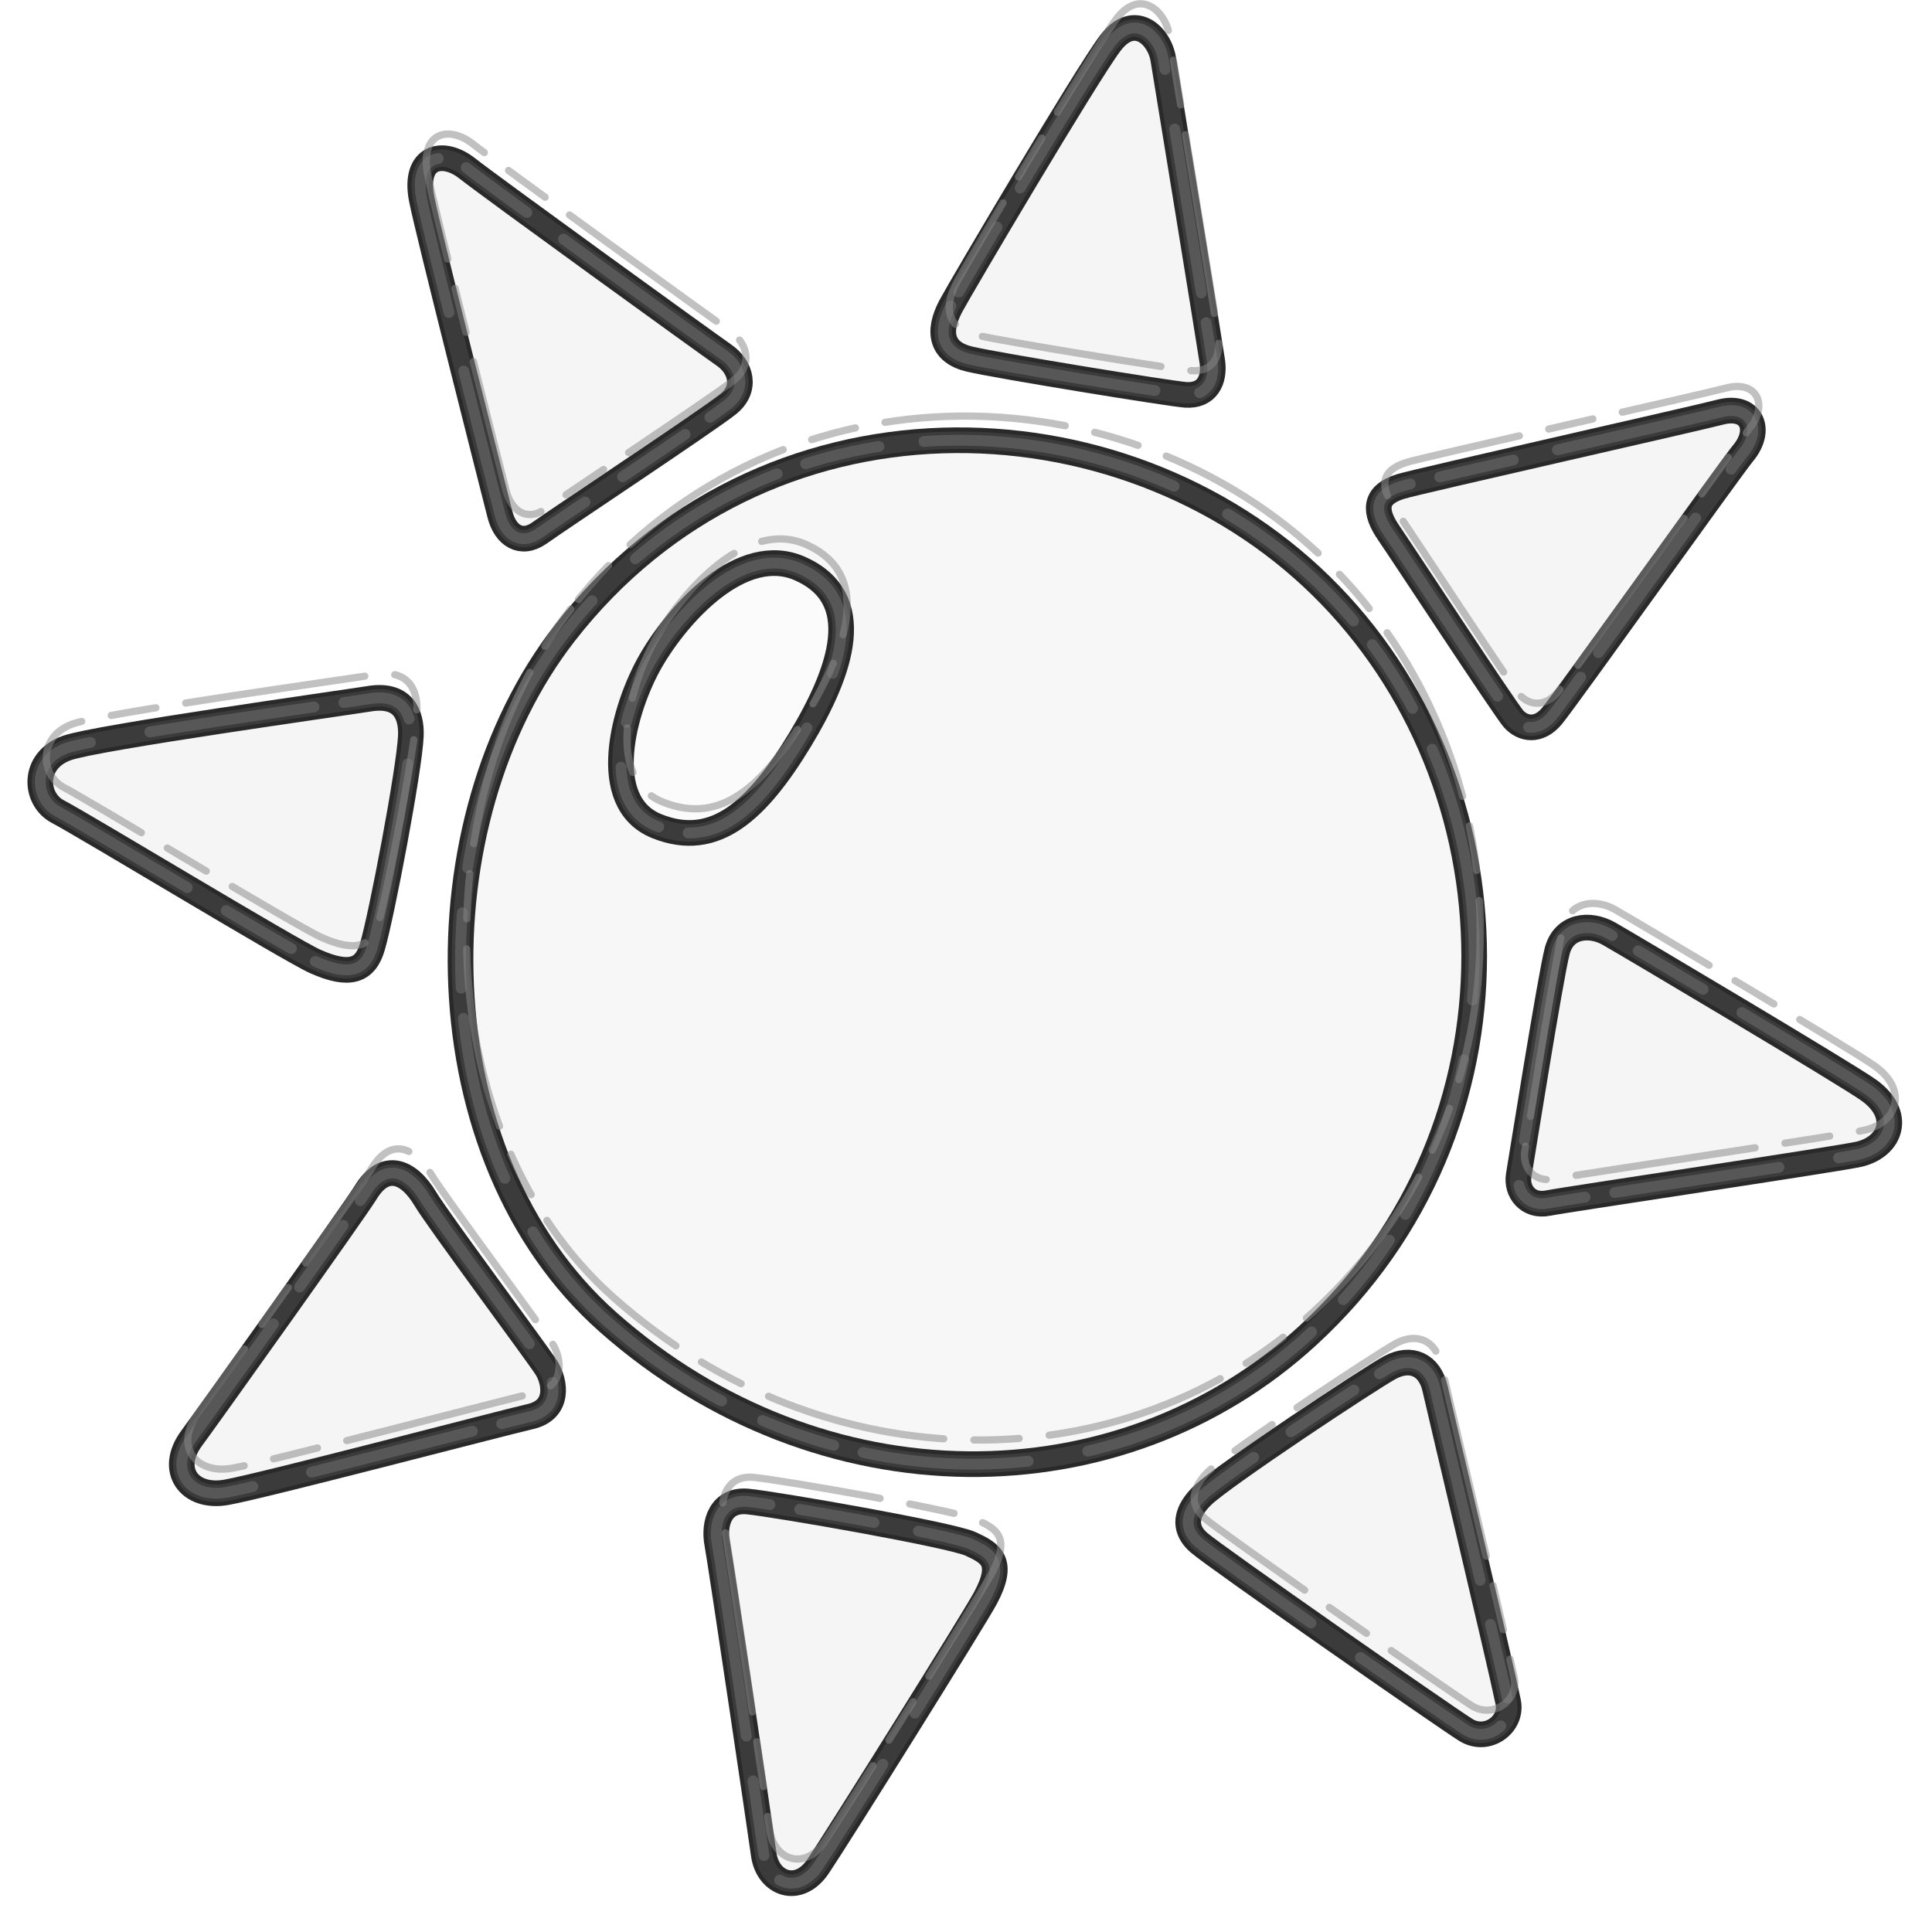
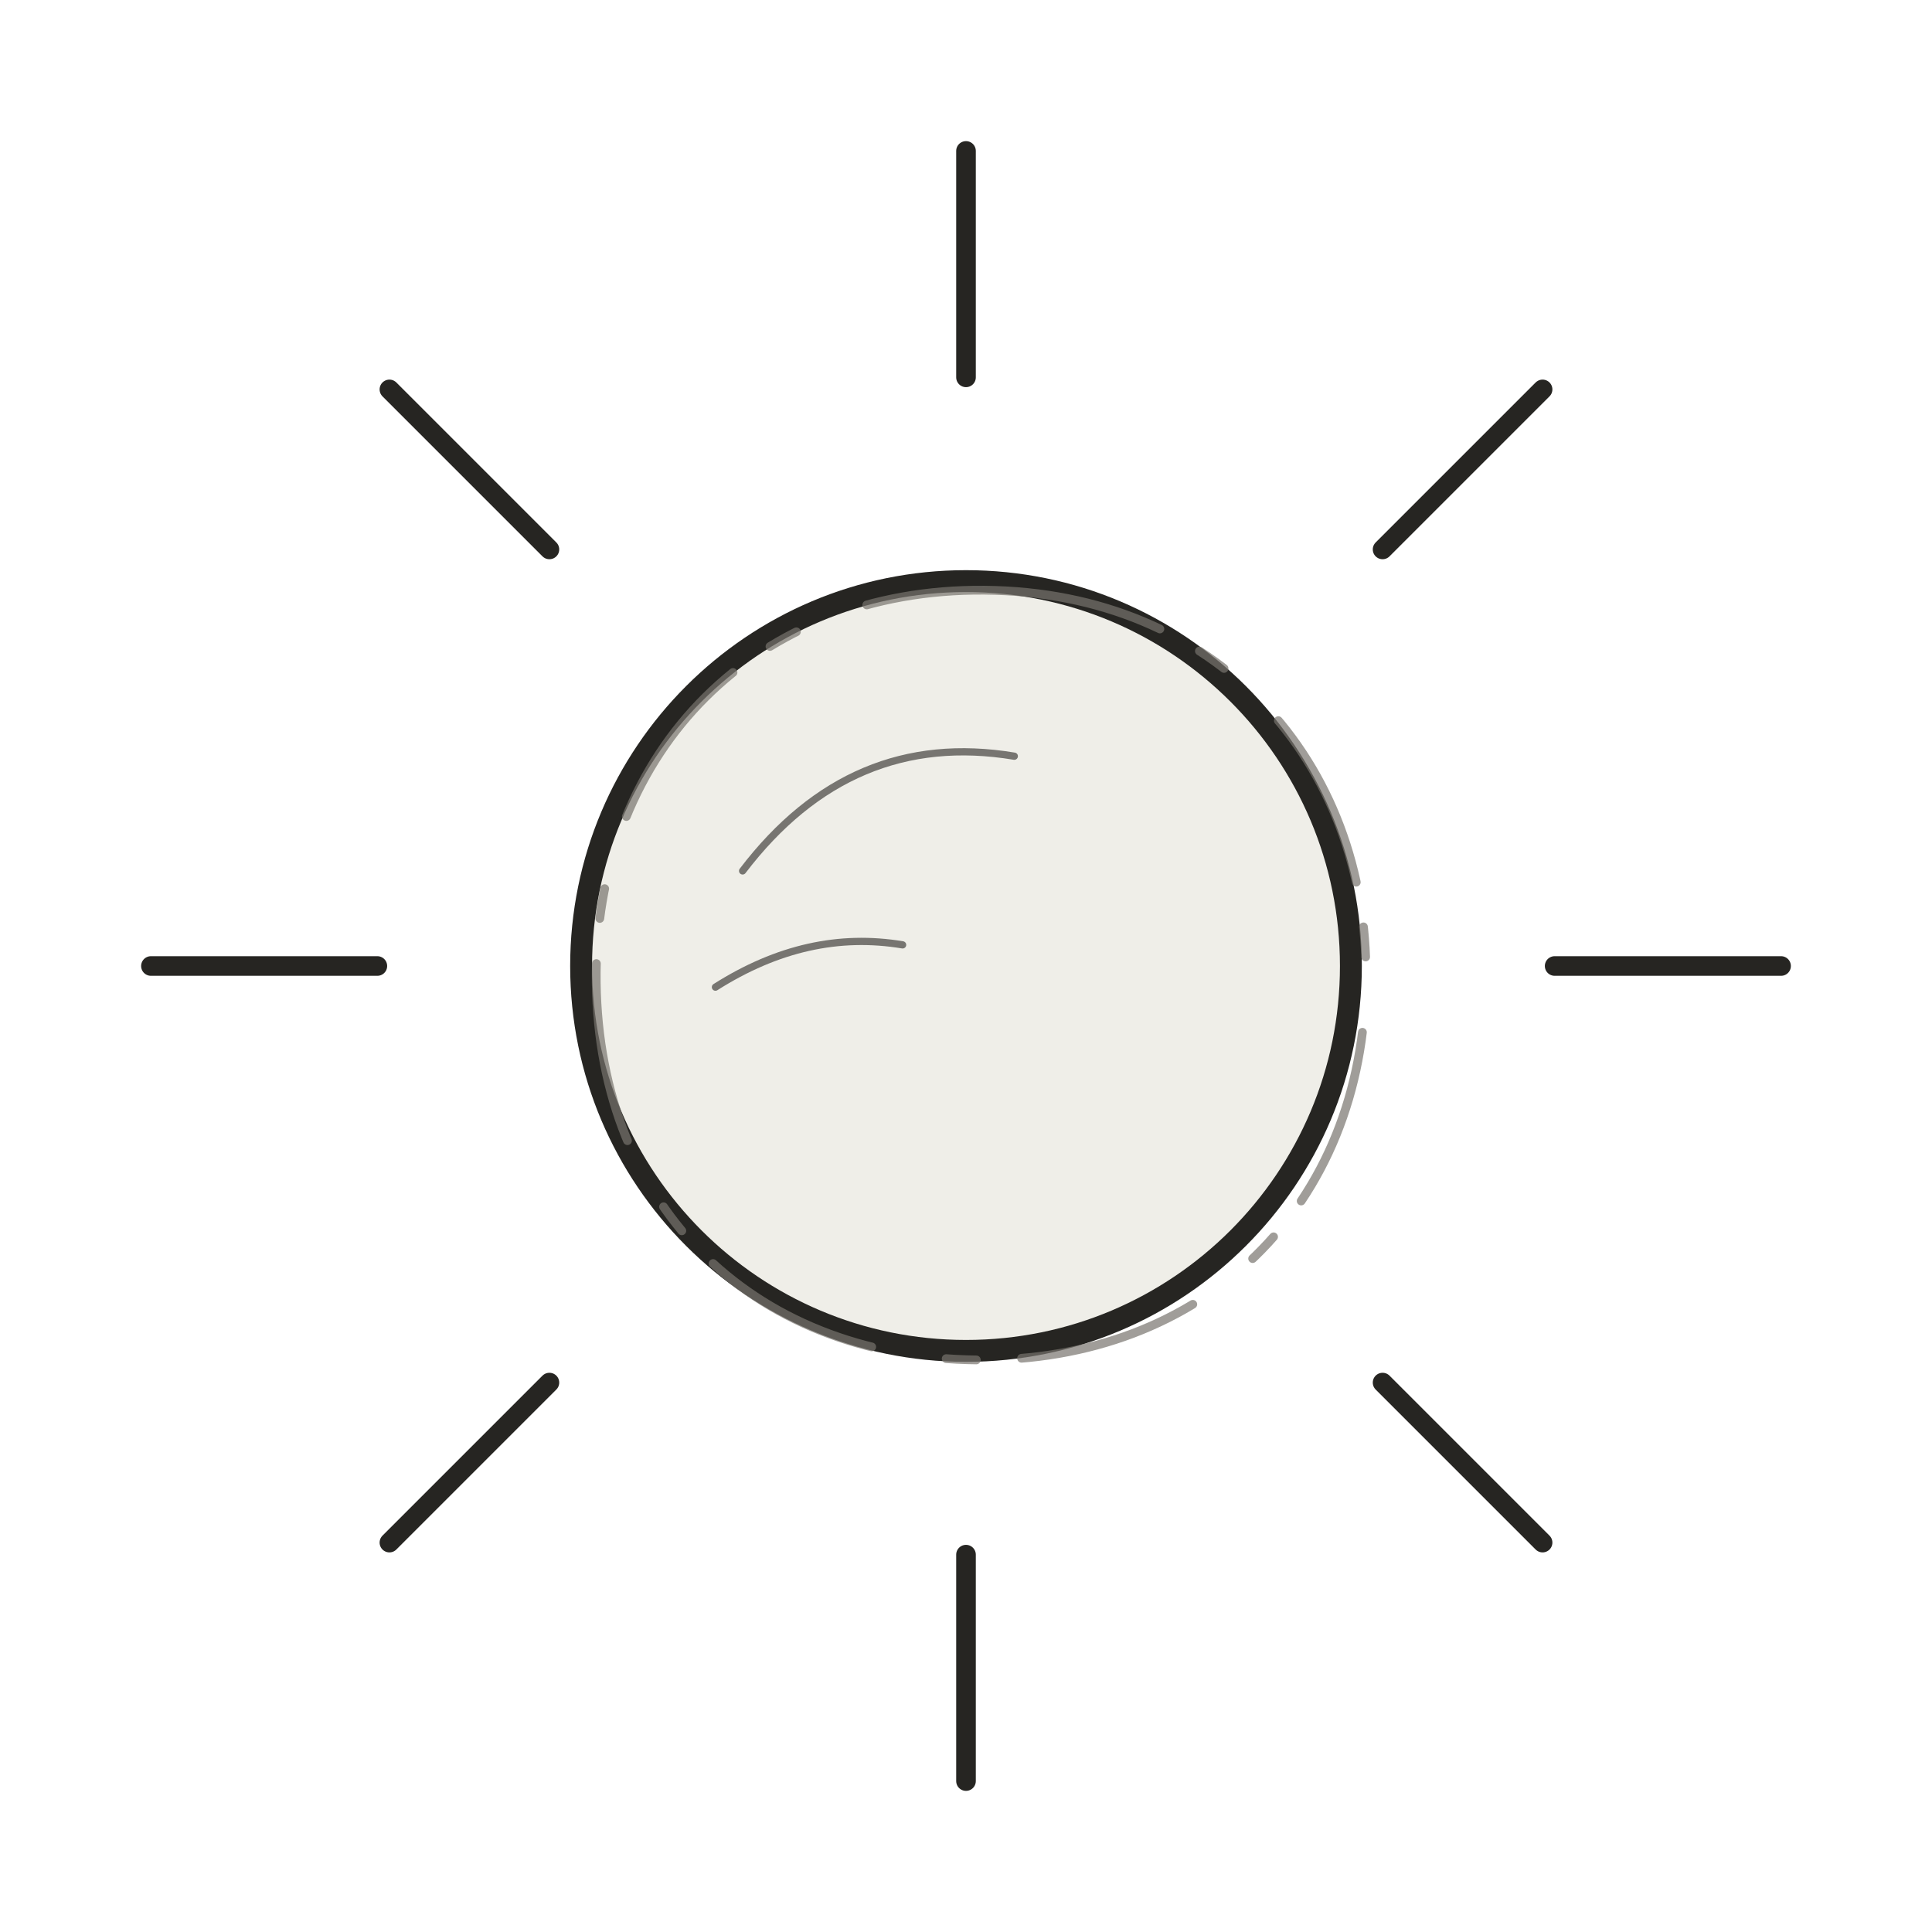
- <svg xmlns="http://www.w3.org/2000/svg" version="1.1" id="castalia-emoji-sun" x="0px" y="0px" viewBox="0 0 128 128" style="enable-background:new 0 0 128 128;" xml:space="preserve" role="img" aria-label="sun" data-castalia-style="naturalist-pen-v2">
-   <defs>
-     <style>.ink-outline{stroke:#292929;stroke-width:1.7;stroke-linejoin:round;stroke-linecap:round}.ink-echo{fill:none;stroke:#464646;stroke-width:1.15;stroke-linejoin:round;stroke-linecap:round;opacity:.62;transform:translate(1.7px,1.1px) rotate(.45deg 64px 64px)}.ink-echo-two{fill:none;stroke:#6b6b6b;stroke-width:.72;stroke-linejoin:round;stroke-linecap:round;stroke-dasharray:17 3 5 2 11 4;opacity:.58;transform:translate(-1.3px,.8px) rotate(-.7deg 64px 64px)}.ink-pencil{fill:none;stroke:#888;stroke-width:.48;stroke-linejoin:round;stroke-linecap:round;stroke-dasharray:3 2 12 2;opacity:.52;transform:translate(.4px,-1.6px)}</style>
-   </defs>
-   <path d="M37.41,41.95c-9.71,12.48-9.54,34.65,2.87,45.64c14.09,12.47,33.92,12.34,46.39,0.87  c14.95-13.76,14.09-36.66,0.87-49.63C74.25,25.79,50.5,25.11,37.41,41.95z" fill="#f7f7f7" class="ink-outline" />
-   <path d="M37.41,41.95c-9.71,12.48-9.54,34.65,2.87,45.64c14.09,12.47,33.92,12.34,46.39,0.87  c14.95-13.76,14.09-36.66,0.87-49.63C74.25,25.79,50.5,25.11,37.41,41.95z" fill="none" class="ink-echo" />
-   <path d="M37.41,41.95c-9.71,12.48-9.54,34.65,2.87,45.64c14.09,12.47,33.92,12.34,46.39,0.87  c14.95-13.76,14.09-36.66,0.87-49.63C74.25,25.79,50.5,25.11,37.41,41.95z" fill="none" class="ink-echo-two" />
-   <path d="M37.41,41.95c-9.71,12.48-9.54,34.65,2.87,45.64c14.09,12.47,33.92,12.34,46.39,0.87  c14.95-13.76,14.09-36.66,0.87-49.63C74.25,25.79,50.5,25.11,37.41,41.95z" fill="none" class="ink-pencil" />
-   <path d="M53,37.67c-3.84-1.7-8.04,2.93-9.87,6.09c-1.83,3.17-3.53,9.38,0.37,10.97  c3.9,1.58,6.7-1.1,9.51-5.73C55.8,44.37,57.39,39.62,53,37.67z" fill="#fbfbfb" class="ink-outline" />
-   <path d="M53,37.67c-3.84-1.7-8.04,2.93-9.87,6.09c-1.83,3.17-3.53,9.38,0.37,10.97  c3.9,1.58,6.7-1.1,9.51-5.73C55.8,44.37,57.39,39.62,53,37.67z" fill="none" class="ink-echo" />
-   <path d="M53,37.67c-3.84-1.7-8.04,2.93-9.87,6.09c-1.83,3.17-3.53,9.38,0.37,10.97  c3.9,1.58,6.7-1.1,9.51-5.73C55.8,44.37,57.39,39.62,53,37.67z" fill="none" class="ink-echo-two" />
-   <path d="M53,37.67c-3.84-1.7-8.04,2.93-9.87,6.09c-1.83,3.17-3.53,9.38,0.37,10.97  c3.9,1.58,6.7-1.1,9.51-5.73C55.8,44.37,57.39,39.62,53,37.67z" fill="none" class="ink-pencil" />
-   <path d="M63,20.27c-0.93,1.74-0.62,3.08,1.23,3.52c1.85,0.44,13.36,2.31,14.33,2.37  c1.41,0.09,1.93-0.97,1.76-2.2c-0.18-1.23-2.99-18.46-3.25-20.04s-1.93-3.16-3.52-1.05S63.7,18.96,63,20.27z" fill="#f5f5f5" class="ink-outline" />
-   <path d="M63,20.27c-0.93,1.74-0.62,3.08,1.23,3.52c1.85,0.44,13.36,2.31,14.33,2.37  c1.41,0.09,1.93-0.97,1.76-2.2c-0.18-1.23-2.99-18.46-3.25-20.04s-1.93-3.16-3.52-1.05S63.7,18.96,63,20.27z" fill="none" class="ink-echo" />
-   <path d="M63,20.27c-0.93,1.74-0.62,3.08,1.23,3.52c1.85,0.44,13.36,2.31,14.33,2.37  c1.41,0.09,1.93-0.97,1.76-2.2c-0.18-1.23-2.99-18.46-3.25-20.04s-1.93-3.16-3.52-1.05S63.7,18.96,63,20.27z" fill="none" class="ink-echo-two" />
-   <path d="M63,20.27c-0.93,1.74-0.62,3.08,1.23,3.52c1.85,0.44,13.36,2.31,14.33,2.37  c1.41,0.09,1.93-0.97,1.76-2.2c-0.18-1.23-2.99-18.46-3.25-20.04s-1.93-3.16-3.52-1.05S63.7,18.96,63,20.27z" fill="none" class="ink-pencil" />
-   <path d="M92.8,32.23c-1.81,0.56-1.76,1.67-0.79,3.08c0.97,1.41,7.65,11.6,8.26,12.31  c0.62,0.7,1.67,0.88,2.55-0.18c0.88-1.05,11.86-16.45,12.66-17.41c1.32-1.58,0.53-3.25-1.49-2.73  C112.45,27.71,93.94,31.88,92.8,32.23z" fill="#f5f5f5" class="ink-outline" />
-   <path d="M92.8,32.23c-1.81,0.56-1.76,1.67-0.79,3.08c0.97,1.41,7.65,11.6,8.26,12.31  c0.62,0.7,1.67,0.88,2.55-0.18c0.88-1.05,11.86-16.45,12.66-17.41c1.32-1.58,0.53-3.25-1.49-2.73  C112.45,27.71,93.94,31.88,92.8,32.23z" fill="none" class="ink-echo" />
-   <path d="M92.8,32.23c-1.81,0.56-1.76,1.67-0.79,3.08c0.97,1.41,7.65,11.6,8.26,12.31  c0.62,0.7,1.67,0.88,2.55-0.18c0.88-1.05,11.86-16.45,12.66-17.41c1.32-1.58,0.53-3.25-1.49-2.73  C112.45,27.71,93.94,31.88,92.8,32.23z" fill="none" class="ink-echo-two" />
-   <path d="M92.8,32.23c-1.81,0.56-1.76,1.67-0.79,3.08c0.97,1.41,7.65,11.6,8.26,12.31  c0.62,0.7,1.67,0.88,2.55-0.18c0.88-1.05,11.86-16.45,12.66-17.41c1.32-1.58,0.53-3.25-1.49-2.73  C112.45,27.71,93.94,31.88,92.8,32.23z" fill="none" class="ink-pencil" />
-   <path d="M106.6,61.86c-1.3-0.74-2.99-0.53-3.43,1.14c-0.44,1.67-2.37,13.8-2.55,14.86s0.62,2.11,1.93,1.85  s19.45-2.95,20.66-3.25c2.11-0.53,2.81-2.64,0.62-4.22C122.41,71.21,107.83,62.56,106.6,61.86z" fill="#f5f5f5" class="ink-outline" />
-   <path d="M106.6,61.86c-1.3-0.74-2.99-0.53-3.43,1.14c-0.44,1.67-2.37,13.8-2.55,14.86s0.62,2.11,1.93,1.85  s19.45-2.95,20.66-3.25c2.11-0.53,2.81-2.64,0.62-4.22C122.41,71.21,107.83,62.56,106.6,61.86z" fill="none" class="ink-echo" />
-   <path d="M106.6,61.86c-1.3-0.74-2.99-0.53-3.43,1.14c-0.44,1.67-2.37,13.8-2.55,14.86s0.62,2.11,1.93,1.85  s19.45-2.95,20.66-3.25c2.11-0.53,2.81-2.64,0.62-4.22C122.41,71.21,107.83,62.56,106.6,61.86z" fill="none" class="ink-echo-two" />
-   <path d="M106.6,61.86c-1.3-0.74-2.99-0.53-3.43,1.14c-0.44,1.67-2.37,13.8-2.55,14.86s0.62,2.11,1.93,1.85  s19.45-2.95,20.66-3.25c2.11-0.53,2.81-2.64,0.62-4.22C122.41,71.21,107.83,62.56,106.6,61.86z" fill="none" class="ink-pencil" />
-   <path d="M92.09,90.6c1.4-0.75,2.64-0.18,2.99,1.41c0.35,1.58,4.22,17.76,4.84,20.75  c0.31,1.5-1.41,2.73-2.81,1.85c-1.41-0.88-16.69-11.53-17.67-12.4c-1.41-1.23-0.43-2.51,0.26-3.16  C81.1,97.72,90.77,91.31,92.09,90.6z" fill="#f5f5f5" class="ink-outline" />
-   <path d="M92.09,90.6c1.4-0.75,2.64-0.18,2.99,1.41c0.35,1.58,4.22,17.76,4.84,20.75  c0.31,1.5-1.41,2.73-2.81,1.85c-1.41-0.88-16.69-11.53-17.67-12.4c-1.41-1.23-0.43-2.51,0.26-3.16  C81.1,97.72,90.77,91.31,92.09,90.6z" fill="none" class="ink-echo" />
-   <path d="M92.09,90.6c1.4-0.75,2.64-0.18,2.99,1.41c0.35,1.58,4.22,17.76,4.84,20.75  c0.31,1.5-1.41,2.73-2.81,1.85c-1.41-0.88-16.69-11.53-17.67-12.4c-1.41-1.23-0.43-2.51,0.26-3.16  C81.1,97.72,90.77,91.31,92.09,90.6z" fill="none" class="ink-echo-two" />
-   <path d="M92.09,90.6c1.4-0.75,2.64-0.18,2.99,1.41c0.35,1.58,4.22,17.76,4.84,20.75  c0.31,1.5-1.41,2.73-2.81,1.85c-1.41-0.88-16.69-11.53-17.67-12.4c-1.41-1.23-0.43-2.51,0.26-3.16  C81.1,97.72,90.77,91.31,92.09,90.6z" fill="none" class="ink-pencil" />
-   <path d="M49.54,99.48c-1.77-0.17-2.29,1.41-2.02,2.81c0.26,1.41,2.9,19.24,3.08,20.57  c0.26,1.93,2.29,2.73,3.6,0.79s10.35-16.4,11.08-17.76c1.32-2.46,0.35-2.99-0.97-3.6C63,101.68,51.39,99.66,49.54,99.48z" fill="#f5f5f5" class="ink-outline" />
-   <path d="M49.54,99.48c-1.77-0.17-2.29,1.41-2.02,2.81c0.26,1.41,2.9,19.24,3.08,20.57  c0.26,1.93,2.29,2.73,3.6,0.79s10.35-16.4,11.08-17.76c1.32-2.46,0.35-2.99-0.97-3.6C63,101.68,51.39,99.66,49.54,99.48z" fill="none" class="ink-echo" />
-   <path d="M49.54,99.48c-1.77-0.17-2.29,1.41-2.02,2.81c0.26,1.41,2.9,19.24,3.08,20.57  c0.26,1.93,2.29,2.73,3.6,0.79s10.35-16.4,11.08-17.76c1.32-2.46,0.35-2.99-0.97-3.6C63,101.68,51.39,99.66,49.54,99.48z" fill="none" class="ink-echo-two" />
-   <path d="M49.54,99.48c-1.77-0.17-2.29,1.41-2.02,2.81c0.26,1.41,2.9,19.24,3.08,20.57  c0.26,1.93,2.29,2.73,3.6,0.79s10.35-16.4,11.08-17.76c1.32-2.46,0.35-2.99-0.97-3.6C63,101.68,51.39,99.66,49.54,99.48z" fill="none" class="ink-pencil" />
-   <path d="M24.23,79c1.23-2.02,2.81-1.49,3.96,0.44c0.78,1.32,7.38,10.2,8,11.16c0.62,0.97,0.88,2.81-1.05,3.25  C33.19,94.3,17.46,98.43,15,98.87c-2.46,0.44-3.87-1.49-2.29-3.6C13.63,94.03,23.53,80.15,24.23,79z" fill="#f5f5f5" class="ink-outline" />
-   <path d="M24.23,79c1.23-2.02,2.81-1.49,3.96,0.44c0.78,1.32,7.38,10.2,8,11.16c0.62,0.97,0.88,2.81-1.05,3.25  C33.19,94.3,17.46,98.43,15,98.87c-2.46,0.44-3.87-1.49-2.29-3.6C13.63,94.03,23.53,80.15,24.23,79z" fill="none" class="ink-echo" />
-   <path d="M24.23,79c1.23-2.02,2.81-1.49,3.96,0.44c0.78,1.32,7.38,10.2,8,11.16c0.62,0.97,0.88,2.81-1.05,3.25  C33.19,94.3,17.46,98.43,15,98.87c-2.46,0.44-3.87-1.49-2.29-3.6C13.63,94.03,23.53,80.15,24.23,79z" fill="none" class="ink-echo-two" />
-   <path d="M24.23,79c1.23-2.02,2.81-1.49,3.96,0.44c0.78,1.32,7.38,10.2,8,11.16c0.62,0.97,0.88,2.81-1.05,3.25  C33.19,94.3,17.46,98.43,15,98.87c-2.46,0.44-3.87-1.49-2.29-3.6C13.63,94.03,23.53,80.15,24.23,79z" fill="none" class="ink-pencil" />
-   <path d="M20.89,63.7c2.25,1,3.31,0.64,3.78-0.97c0.62-2.11,2.46-11.78,2.55-13.98  c0.06-1.43-0.53-2.81-2.73-2.46S6.47,48.85,4.45,49.55c-2.35,0.82-2.18,3.4-0.62,4.22C5.68,54.74,19.3,63,20.89,63.7z" fill="#f5f5f5" class="ink-outline" />
-   <path d="M20.89,63.7c2.25,1,3.31,0.64,3.78-0.97c0.62-2.11,2.46-11.78,2.55-13.98  c0.06-1.43-0.53-2.81-2.73-2.46S6.47,48.85,4.45,49.55c-2.35,0.82-2.18,3.4-0.62,4.22C5.68,54.74,19.3,63,20.89,63.7z" fill="none" class="ink-echo" />
-   <path d="M20.89,63.7c2.25,1,3.31,0.64,3.78-0.97c0.62-2.11,2.46-11.78,2.55-13.98  c0.06-1.43-0.53-2.81-2.73-2.46S6.47,48.85,4.45,49.55c-2.35,0.82-2.18,3.4-0.62,4.22C5.68,54.74,19.3,63,20.89,63.7z" fill="none" class="ink-echo-two" />
-   <path d="M20.89,63.7c2.25,1,3.31,0.64,3.78-0.97c0.62-2.11,2.46-11.78,2.55-13.98  c0.06-1.43-0.53-2.81-2.73-2.46S6.47,48.85,4.45,49.55c-2.35,0.82-2.18,3.4-0.62,4.22C5.68,54.74,19.3,63,20.89,63.7z" fill="none" class="ink-pencil" />
-   <path d="M48.23,26.78c1.27-1.01,0.88-2.46-0.26-3.25c-1.14-0.79-15.26-11-17.05-12.4  c-1.58-1.23-3.52-0.79-2.99,2.02c0.38,2.02,4.88,19.7,5.19,20.92c0.35,1.41,1.41,2.11,2.64,1.23  C36.97,34.43,46.91,27.84,48.23,26.78z" fill="#f5f5f5" class="ink-outline" />
-   <path d="M48.23,26.78c1.27-1.01,0.88-2.46-0.26-3.25c-1.14-0.79-15.26-11-17.05-12.4  c-1.58-1.23-3.52-0.79-2.99,2.02c0.38,2.02,4.88,19.7,5.19,20.92c0.35,1.41,1.41,2.11,2.64,1.23  C36.97,34.43,46.91,27.84,48.23,26.78z" fill="none" class="ink-echo" />
-   <path d="M48.23,26.78c1.27-1.01,0.88-2.46-0.26-3.25c-1.14-0.79-15.26-11-17.05-12.4  c-1.58-1.23-3.52-0.79-2.99,2.02c0.38,2.02,4.88,19.7,5.19,20.92c0.35,1.41,1.41,2.11,2.64,1.23  C36.97,34.43,46.91,27.84,48.23,26.78z" fill="none" class="ink-echo-two" />
-   <path d="M48.23,26.78c1.27-1.01,0.88-2.46-0.26-3.25c-1.14-0.79-15.26-11-17.05-12.4  c-1.58-1.23-3.52-0.79-2.99,2.02c0.38,2.02,4.88,19.7,5.19,20.92c0.35,1.41,1.41,2.11,2.64,1.23  C36.97,34.43,46.91,27.84,48.23,26.78z" fill="none" class="ink-pencil" />
+ <svg xmlns="http://www.w3.org/2000/svg" viewBox="0 0 128 128" role="img" aria-label="Sun">
+   <g fill="#efeee8" stroke="#262522" stroke-linecap="round" stroke-linejoin="round">
+     <circle cx="64" cy="64" r="25.5" stroke-width="1.45" />
+     <path fill="none" stroke-width="1.3" d="M64 10v15M64 103v15M10 64h15M103 64h15M25.8 25.8l10.6 10.6M91.6 91.6l10.6 10.6M102.2 25.8 91.6 36.4M36.4 91.6 25.8 102.2" />
+     <path fill="none" stroke="#77746d" stroke-width=".58" stroke-dasharray="12 3 2 5" opacity=".7" transform="translate(1 .6) rotate(.5 64 64)" d="M64 38.5c15.4 0 25.5 11.1 25.5 25.5 0 15.2-10.6 25.5-25.5 25.5-15.3 0-25.5-10.4-25.5-25.5 0-14.7 10.4-25.5 25.5-25.5Z" />
+     <path fill="none" stroke-width=".48" opacity=".6" d="M49.2 57.7c4.8-6.3 10.8-8.8 18-7.6M47.4 65.4c4.1-2.6 8.2-3.5 12.4-2.8" />
+   </g>
</svg>
